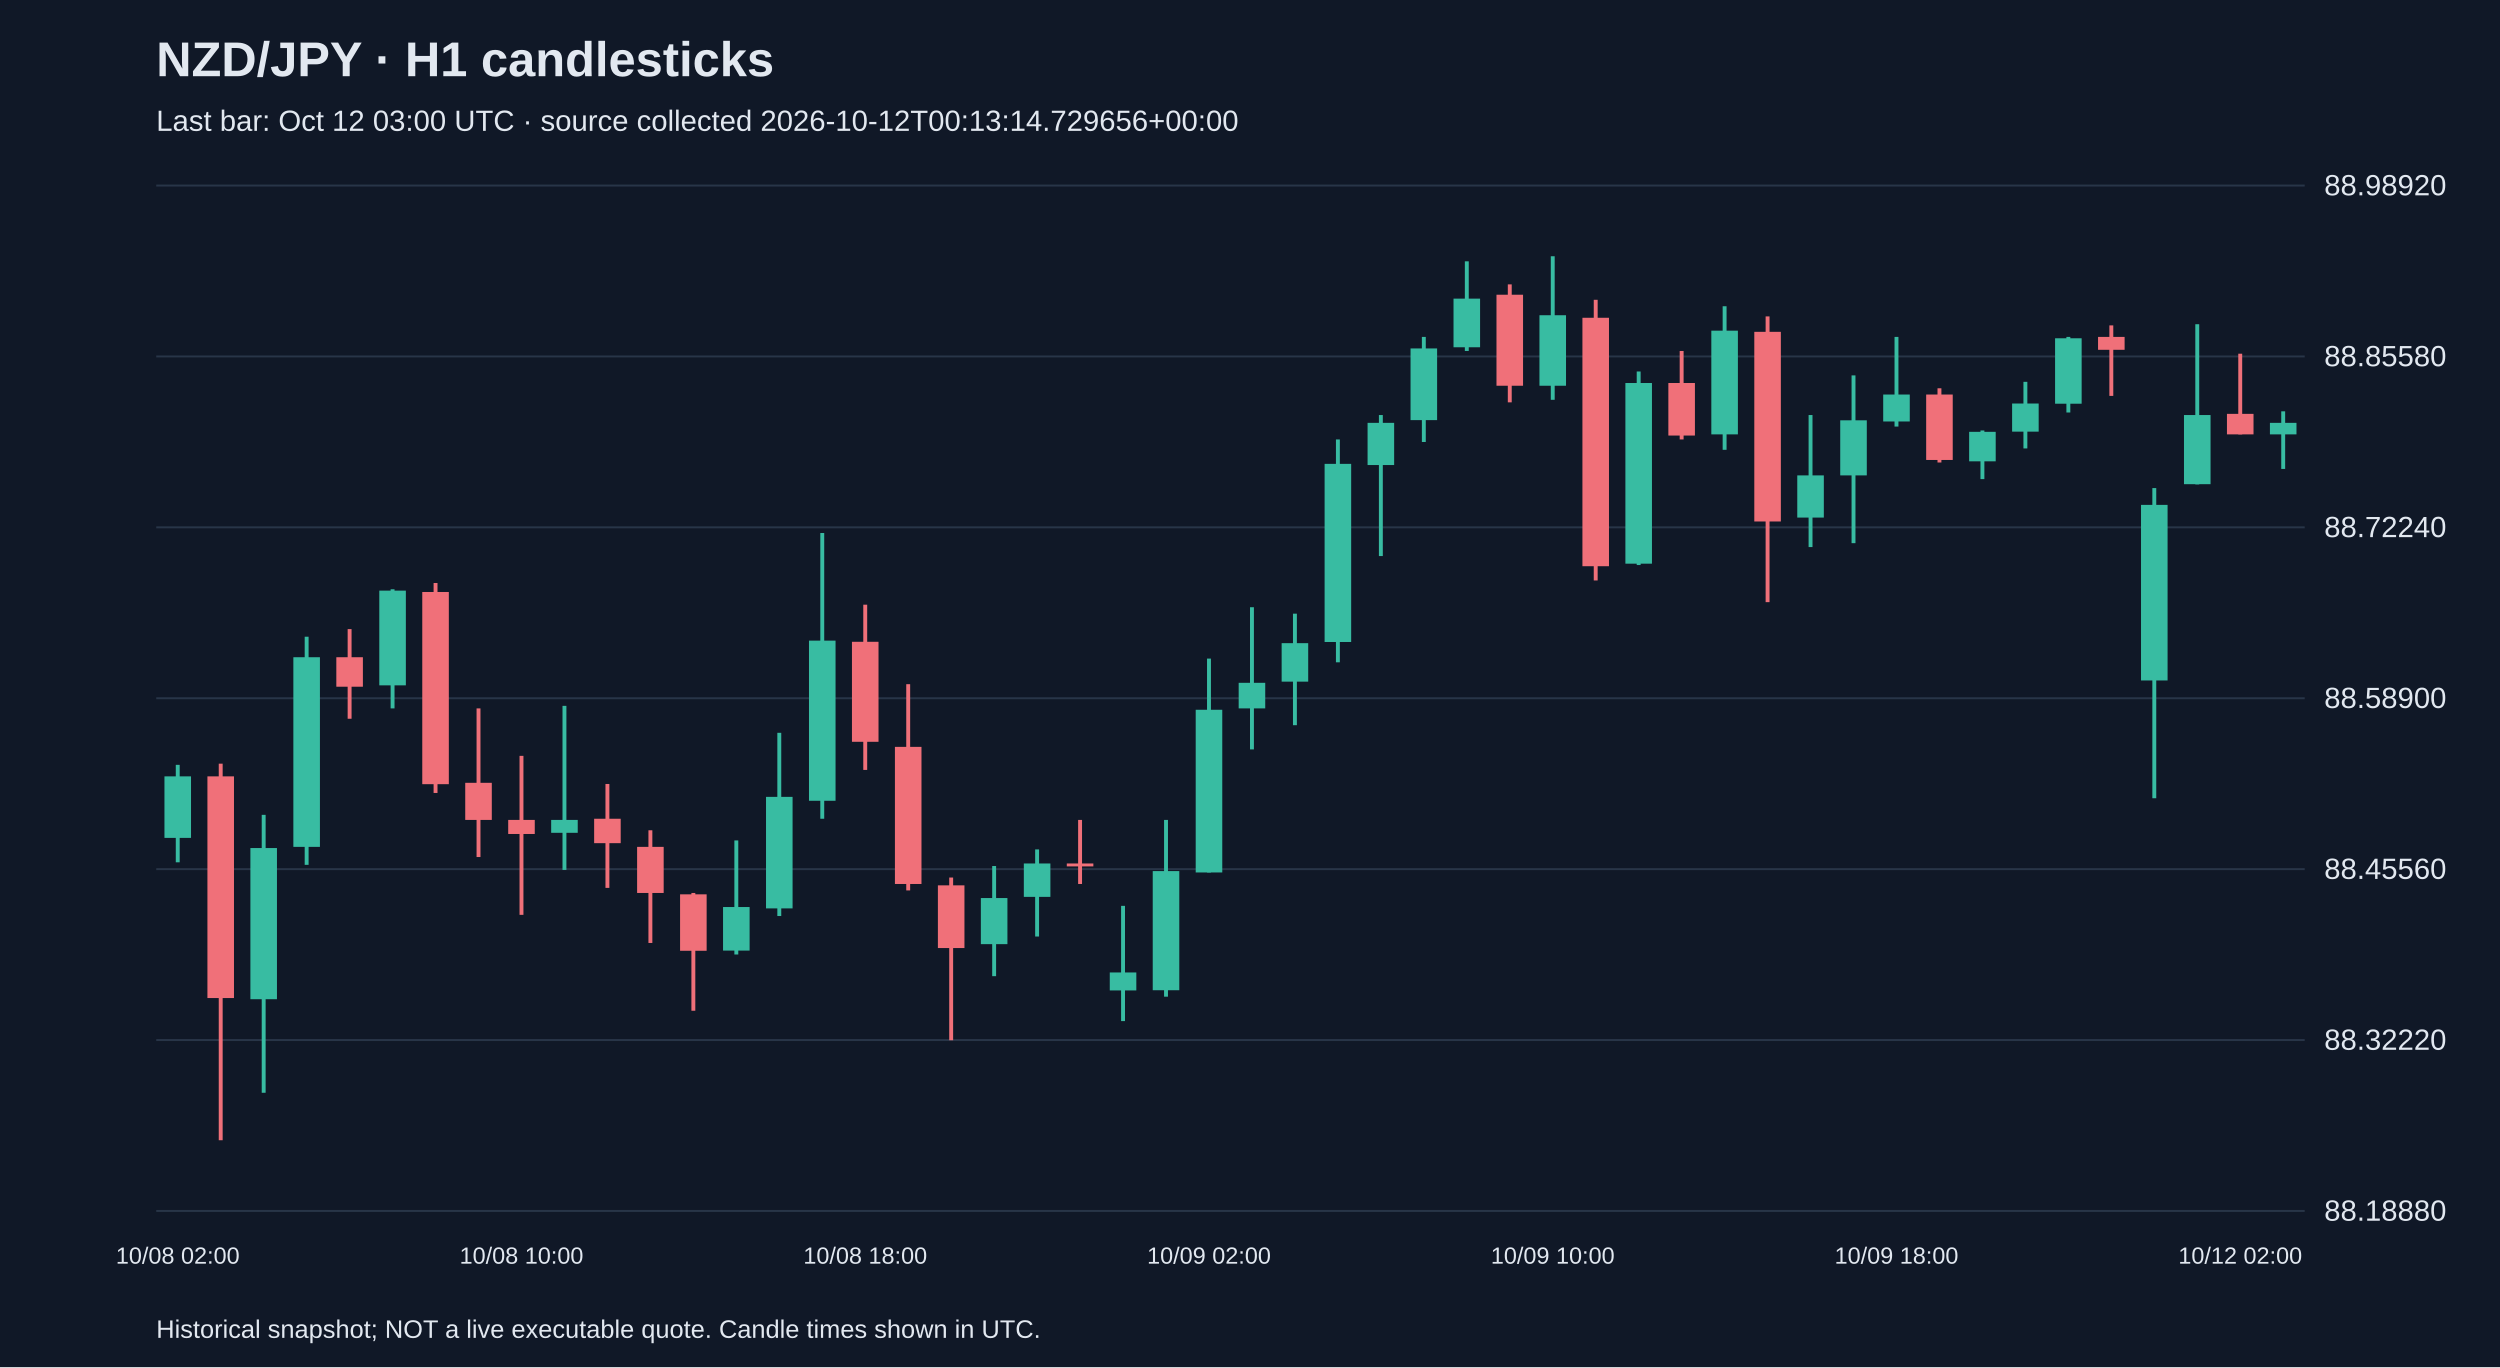
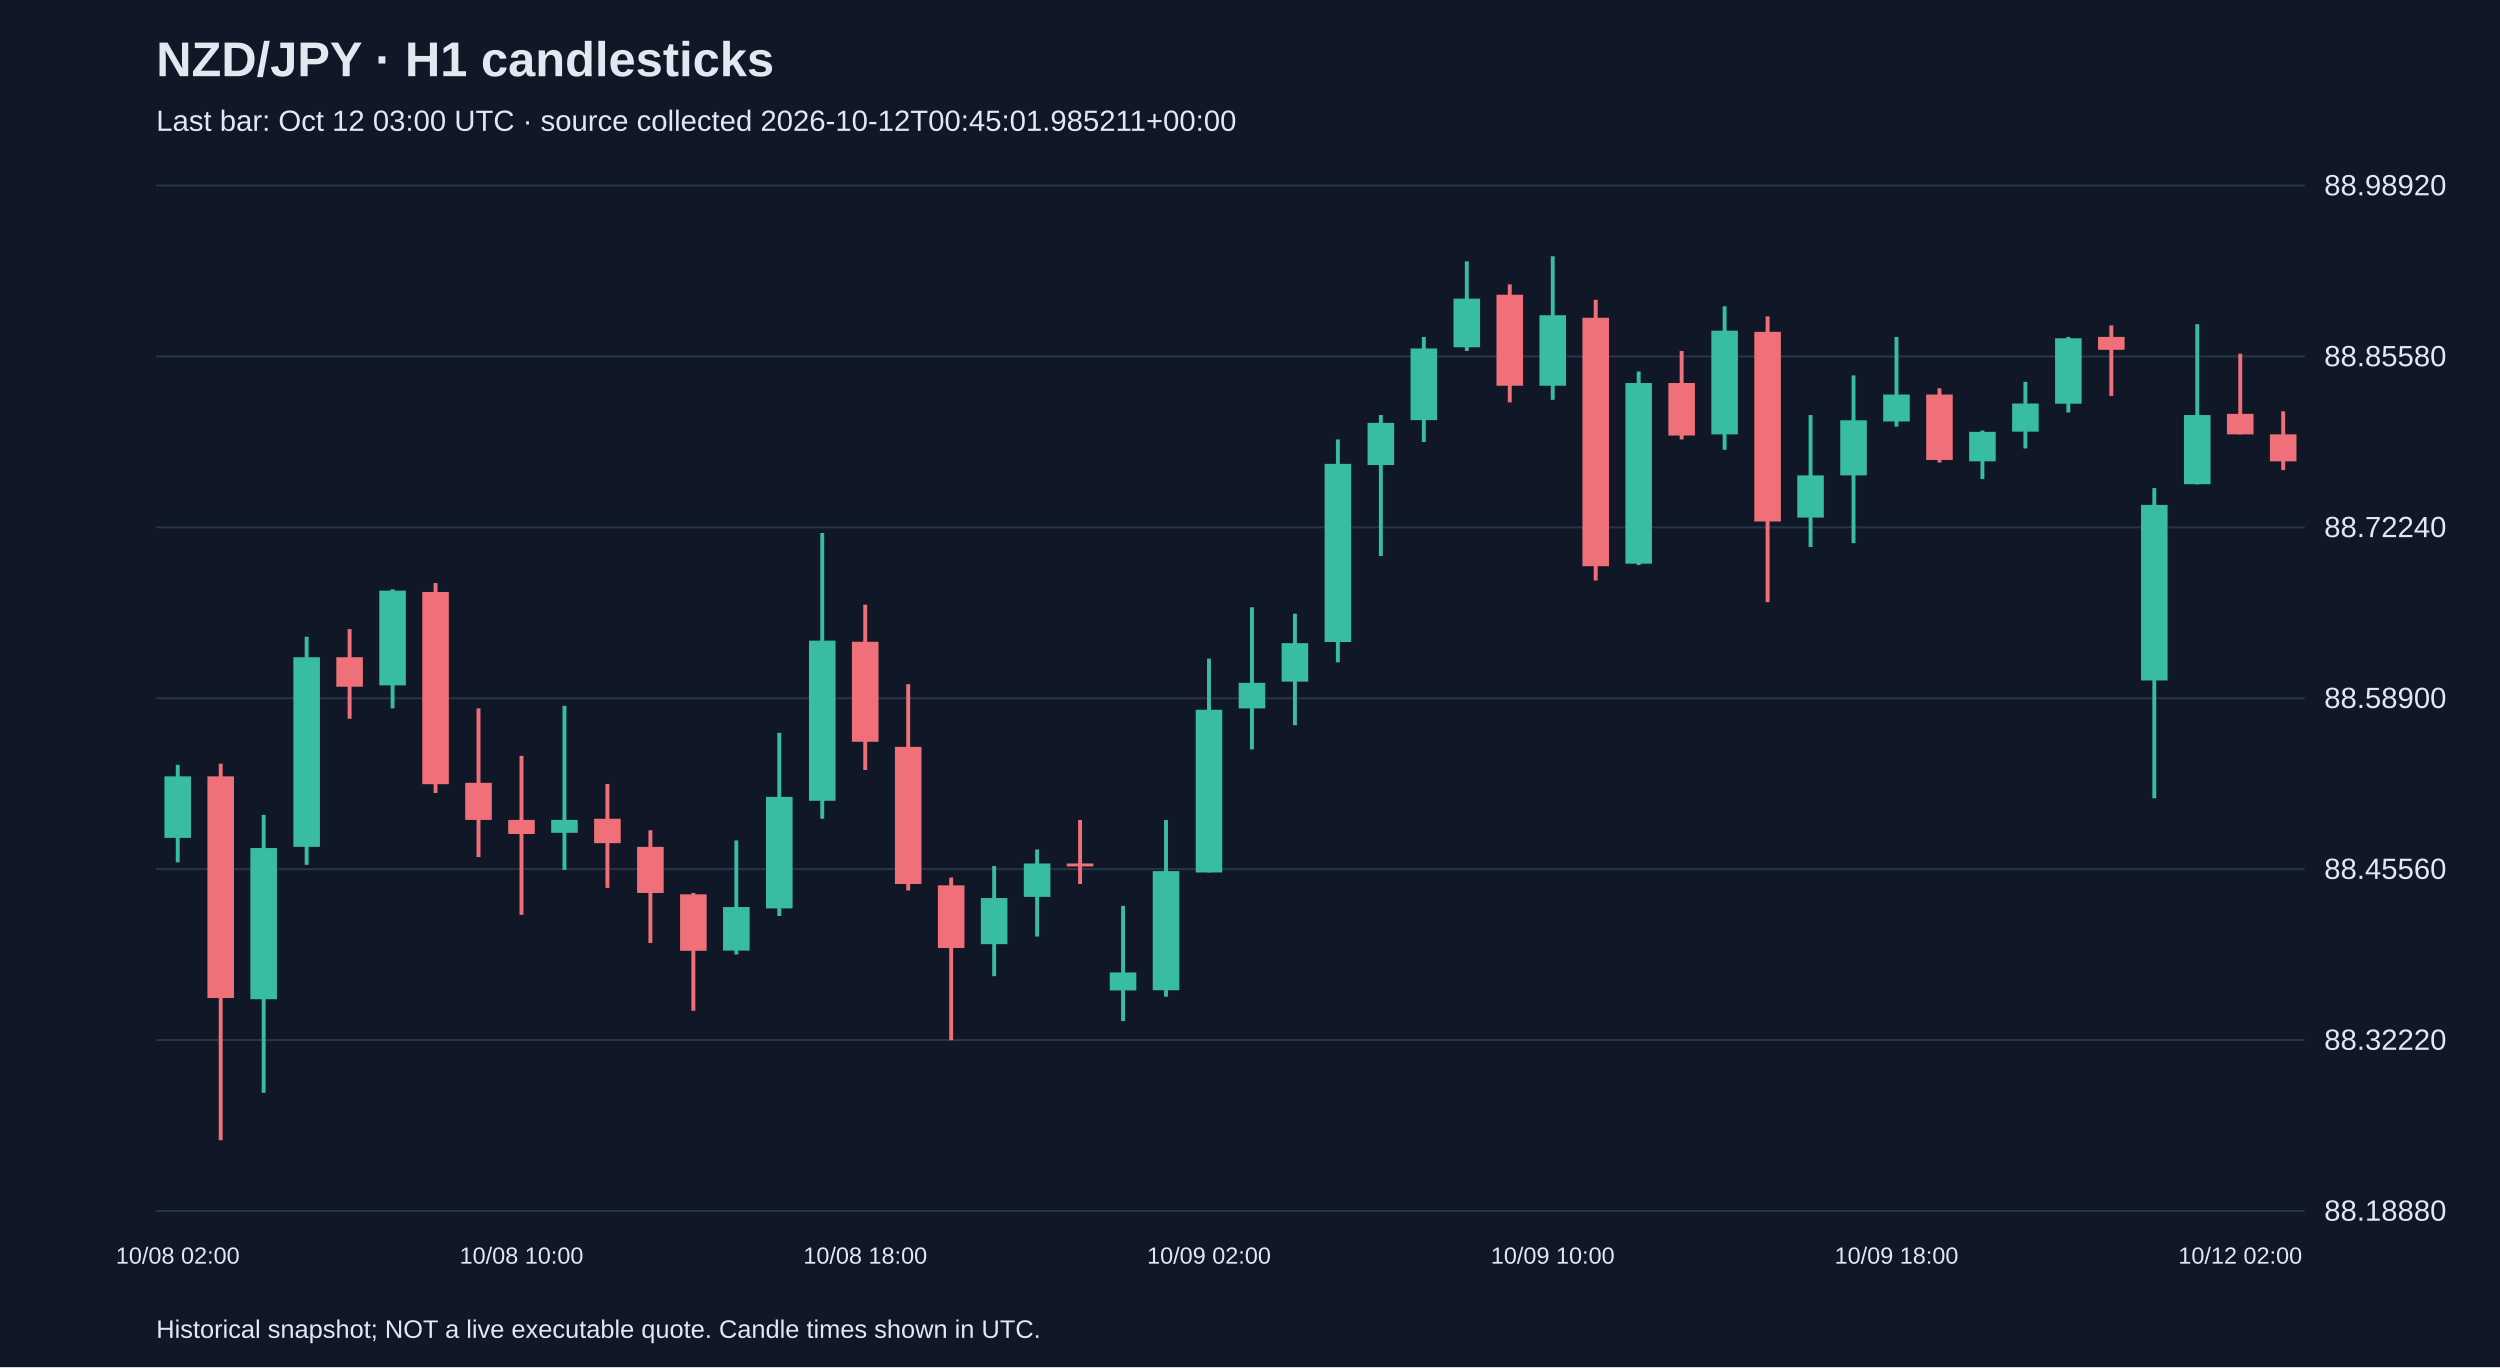
<svg xmlns="http://www.w3.org/2000/svg" viewBox="0 0 1280 700">
  <rect width="100%" height="100%" fill="#101827" />
  <style>text{font-family:Arial,sans-serif;fill:#e2e8f0}</style>
  <text x="80" y="39" font-size="25" font-weight="bold">NZD/JPY · H1 candlesticks</text>
-   <text x="80" y="67" font-size="15" fill="#a6b1c5">Last bar: Oct 12 03:00 UTC · source collected 2026-10-12T00:13:14.729656+00:00</text>
+   <text x="80" y="67" font-size="15" fill="#a6b1c5">Last bar: Oct 12 03:00 UTC · source collected 2026-10-12T00:45:01.985211+00:00</text>
  <line x1="80" y1="620.0" x2="1180" y2="620.0" stroke="#283548" />
  <text x="1190" y="625.0" font-size="15">88.18880</text>
  <line x1="80" y1="532.5" x2="1180" y2="532.5" stroke="#283548" />
  <text x="1190" y="537.5" font-size="15">88.32220</text>
  <line x1="80" y1="445.0" x2="1180" y2="445.0" stroke="#283548" />
  <text x="1190" y="450.0" font-size="15">88.45560</text>
  <line x1="80" y1="357.5" x2="1180" y2="357.5" stroke="#283548" />
  <text x="1190" y="362.5" font-size="15">88.58900</text>
  <line x1="80" y1="270.0" x2="1180" y2="270.0" stroke="#283548" />
  <text x="1190" y="275.0" font-size="15">88.72240</text>
  <line x1="80" y1="182.5" x2="1180" y2="182.5" stroke="#283548" />
  <text x="1190" y="187.5" font-size="15">88.85580</text>
  <line x1="80" y1="95.0" x2="1180" y2="95.0" stroke="#283548" />
  <text x="1190" y="100.0" font-size="15">88.98920</text>
  <line x1="91.0" y1="391.6" x2="91.0" y2="441.5" stroke="#38bca2" stroke-width="2" />
  <rect x="84.2" y="397.5" width="13.6" height="31.5" fill="#38bca2" />
  <text x="91.0" y="647" text-anchor="middle" font-size="12">10/08 02:00</text>
  <line x1="113.0" y1="391.0" x2="113.0" y2="583.8" stroke="#f07079" stroke-width="2" />
  <rect x="106.2" y="397.5" width="13.6" height="113.5" fill="#f07079" />
  <line x1="135.0" y1="417.2" x2="135.0" y2="559.5" stroke="#38bca2" stroke-width="2" />
  <rect x="128.2" y="434.2" width="13.6" height="77.4" fill="#38bca2" />
  <line x1="157.0" y1="326.0" x2="157.0" y2="442.8" stroke="#38bca2" stroke-width="2" />
  <rect x="150.2" y="336.5" width="13.6" height="97.1" fill="#38bca2" />
  <line x1="179.0" y1="322.1" x2="179.0" y2="368.0" stroke="#f07079" stroke-width="2" />
  <rect x="172.2" y="336.5" width="13.6" height="15.1" fill="#f07079" />
  <line x1="201.0" y1="301.7" x2="201.0" y2="362.7" stroke="#38bca2" stroke-width="2" />
  <rect x="194.2" y="302.4" width="13.6" height="48.5" fill="#38bca2" />
  <line x1="223.0" y1="298.5" x2="223.0" y2="406.0" stroke="#f07079" stroke-width="2" />
  <rect x="216.2" y="303.1" width="13.6" height="98.4" fill="#f07079" />
  <line x1="245.0" y1="362.7" x2="245.0" y2="438.8" stroke="#f07079" stroke-width="2" />
  <rect x="238.2" y="400.8" width="13.6" height="19.0" fill="#f07079" />
  <line x1="267.0" y1="387.0" x2="267.0" y2="468.4" stroke="#f07079" stroke-width="2" />
  <rect x="260.2" y="419.8" width="13.6" height="7.2" fill="#f07079" />
  <text x="267.0" y="647" text-anchor="middle" font-size="12">10/08 10:00</text>
  <line x1="289.0" y1="361.4" x2="289.0" y2="445.4" stroke="#38bca2" stroke-width="2" />
  <rect x="282.2" y="419.8" width="13.6" height="6.6" fill="#38bca2" />
  <line x1="311.0" y1="401.4" x2="311.0" y2="454.6" stroke="#f07079" stroke-width="2" />
  <rect x="304.2" y="419.2" width="13.6" height="12.5" fill="#f07079" />
  <line x1="333.0" y1="425.1" x2="333.0" y2="482.8" stroke="#f07079" stroke-width="2" />
  <rect x="326.2" y="433.6" width="13.6" height="23.6" fill="#f07079" />
  <line x1="355.0" y1="457.2" x2="355.0" y2="517.5" stroke="#f07079" stroke-width="2" />
  <rect x="348.2" y="457.9" width="13.6" height="28.9" fill="#f07079" />
  <line x1="377.0" y1="430.3" x2="377.0" y2="488.7" stroke="#38bca2" stroke-width="2" />
  <rect x="370.2" y="464.4" width="13.6" height="22.3" fill="#38bca2" />
  <line x1="399.0" y1="375.2" x2="399.0" y2="469.0" stroke="#38bca2" stroke-width="2" />
  <rect x="392.2" y="408.0" width="13.6" height="57.1" fill="#38bca2" />
  <line x1="421.0" y1="272.9" x2="421.0" y2="419.2" stroke="#38bca2" stroke-width="2" />
  <rect x="414.2" y="328.0" width="13.6" height="82.0" fill="#38bca2" />
  <line x1="443.0" y1="309.6" x2="443.0" y2="394.2" stroke="#f07079" stroke-width="2" />
  <rect x="436.2" y="328.6" width="13.6" height="51.2" fill="#f07079" />
  <text x="443.0" y="647" text-anchor="middle" font-size="12">10/08 18:00</text>
  <line x1="465.0" y1="350.3" x2="465.0" y2="455.9" stroke="#f07079" stroke-width="2" />
  <rect x="458.2" y="382.4" width="13.6" height="70.2" fill="#f07079" />
  <line x1="487.0" y1="449.3" x2="487.0" y2="532.6" stroke="#f07079" stroke-width="2" />
  <rect x="480.2" y="453.3" width="13.6" height="32.1" fill="#f07079" />
  <line x1="509.0" y1="443.4" x2="509.0" y2="499.8" stroke="#38bca2" stroke-width="2" />
  <rect x="502.2" y="459.8" width="13.6" height="23.6" fill="#38bca2" />
  <line x1="531.0" y1="434.9" x2="531.0" y2="479.5" stroke="#38bca2" stroke-width="2" />
  <rect x="524.2" y="442.1" width="13.6" height="17.1" fill="#38bca2" />
  <line x1="553.0" y1="419.8" x2="553.0" y2="452.6" stroke="#f07079" stroke-width="2" />
  <rect x="546.2" y="442.1" width="13.6" height="1.5" fill="#f07079" />
  <line x1="575.0" y1="463.8" x2="575.0" y2="522.8" stroke="#38bca2" stroke-width="2" />
  <rect x="568.2" y="497.9" width="13.6" height="9.2" fill="#38bca2" />
  <line x1="597.0" y1="419.8" x2="597.0" y2="510.3" stroke="#38bca2" stroke-width="2" />
  <rect x="590.2" y="446.0" width="13.6" height="61.0" fill="#38bca2" />
  <line x1="619.0" y1="337.2" x2="619.0" y2="446.7" stroke="#38bca2" stroke-width="2" />
  <rect x="612.2" y="363.4" width="13.6" height="83.3" fill="#38bca2" />
  <text x="619.0" y="647" text-anchor="middle" font-size="12">10/09 02:00</text>
  <line x1="641.0" y1="310.9" x2="641.0" y2="383.7" stroke="#38bca2" stroke-width="2" />
  <rect x="634.2" y="349.6" width="13.6" height="13.1" fill="#38bca2" />
  <line x1="663.0" y1="314.2" x2="663.0" y2="371.3" stroke="#38bca2" stroke-width="2" />
  <rect x="656.2" y="329.3" width="13.6" height="19.7" fill="#38bca2" />
  <line x1="685.0" y1="225.0" x2="685.0" y2="339.1" stroke="#38bca2" stroke-width="2" />
  <rect x="678.2" y="237.5" width="13.6" height="91.2" fill="#38bca2" />
  <line x1="707.0" y1="212.5" x2="707.0" y2="284.7" stroke="#38bca2" stroke-width="2" />
  <rect x="700.2" y="216.5" width="13.6" height="21.6" fill="#38bca2" />
  <line x1="729.0" y1="172.5" x2="729.0" y2="226.3" stroke="#38bca2" stroke-width="2" />
  <rect x="722.2" y="178.4" width="13.6" height="36.7" fill="#38bca2" />
  <line x1="751.0" y1="133.8" x2="751.0" y2="179.7" stroke="#38bca2" stroke-width="2" />
  <rect x="744.2" y="152.9" width="13.6" height="24.9" fill="#38bca2" />
  <line x1="773.0" y1="145.6" x2="773.0" y2="206.0" stroke="#f07079" stroke-width="2" />
  <rect x="766.2" y="150.9" width="13.6" height="46.6" fill="#f07079" />
  <line x1="795.0" y1="131.2" x2="795.0" y2="204.7" stroke="#38bca2" stroke-width="2" />
  <rect x="788.2" y="161.4" width="13.6" height="36.1" fill="#38bca2" />
  <text x="795.0" y="647" text-anchor="middle" font-size="12">10/09 10:00</text>
  <line x1="817.0" y1="153.5" x2="817.0" y2="297.2" stroke="#f07079" stroke-width="2" />
  <rect x="810.2" y="162.7" width="13.6" height="127.2" fill="#f07079" />
  <line x1="839.0" y1="190.2" x2="839.0" y2="289.3" stroke="#38bca2" stroke-width="2" />
  <rect x="832.2" y="196.1" width="13.6" height="92.5" fill="#38bca2" />
  <line x1="861.0" y1="179.7" x2="861.0" y2="225.0" stroke="#f07079" stroke-width="2" />
  <rect x="854.2" y="196.1" width="13.6" height="26.9" fill="#f07079" />
  <line x1="883.0" y1="156.8" x2="883.0" y2="230.3" stroke="#38bca2" stroke-width="2" />
  <rect x="876.2" y="169.3" width="13.6" height="53.1" fill="#38bca2" />
  <line x1="905.0" y1="162.0" x2="905.0" y2="308.3" stroke="#f07079" stroke-width="2" />
  <rect x="898.2" y="169.9" width="13.6" height="97.1" fill="#f07079" />
  <line x1="927.0" y1="212.5" x2="927.0" y2="280.1" stroke="#38bca2" stroke-width="2" />
  <rect x="920.2" y="243.4" width="13.6" height="21.6" fill="#38bca2" />
  <line x1="949.0" y1="192.2" x2="949.0" y2="278.1" stroke="#38bca2" stroke-width="2" />
  <rect x="942.2" y="215.2" width="13.6" height="28.2" fill="#38bca2" />
  <line x1="971.0" y1="172.5" x2="971.0" y2="218.4" stroke="#38bca2" stroke-width="2" />
  <rect x="964.2" y="202.0" width="13.6" height="13.8" fill="#38bca2" />
  <text x="971.0" y="647" text-anchor="middle" font-size="12">10/09 18:00</text>
  <line x1="993.0" y1="198.8" x2="993.0" y2="236.8" stroke="#f07079" stroke-width="2" />
  <rect x="986.2" y="202.0" width="13.6" height="33.5" fill="#f07079" />
  <line x1="1015.0" y1="220.4" x2="1015.0" y2="245.3" stroke="#38bca2" stroke-width="2" />
  <rect x="1008.2" y="221.1" width="13.6" height="15.1" fill="#38bca2" />
  <line x1="1037.0" y1="195.5" x2="1037.0" y2="229.6" stroke="#38bca2" stroke-width="2" />
  <rect x="1030.2" y="206.6" width="13.6" height="14.4" fill="#38bca2" />
  <line x1="1059.0" y1="172.5" x2="1059.0" y2="211.2" stroke="#38bca2" stroke-width="2" />
  <rect x="1052.2" y="173.2" width="13.6" height="33.5" fill="#38bca2" />
  <line x1="1081.0" y1="166.6" x2="1081.0" y2="202.7" stroke="#f07079" stroke-width="2" />
  <rect x="1074.2" y="172.5" width="13.6" height="6.6" fill="#f07079" />
  <line x1="1103.0" y1="249.9" x2="1103.0" y2="408.7" stroke="#38bca2" stroke-width="2" />
  <rect x="1096.2" y="258.5" width="13.6" height="89.9" fill="#38bca2" />
  <line x1="1125.0" y1="166.0" x2="1125.0" y2="248.0" stroke="#38bca2" stroke-width="2" />
  <rect x="1118.2" y="212.5" width="13.6" height="35.4" fill="#38bca2" />
  <line x1="1147.0" y1="181.1" x2="1147.0" y2="222.4" stroke="#f07079" stroke-width="2" />
  <rect x="1140.2" y="211.9" width="13.6" height="10.5" fill="#f07079" />
  <text x="1147.0" y="647" text-anchor="middle" font-size="12">10/12 02:00</text>
-   <line x1="1169.0" y1="210.6" x2="1169.0" y2="240.1" stroke="#38bca2" stroke-width="2" />
-   <rect x="1162.2" y="216.5" width="13.6" height="5.9" fill="#38bca2" />
+   <line x1="1169.0" y1="210.6" x2="1169.0" y2="240.7" stroke="#f07079" stroke-width="2" />
+   <rect x="1162.2" y="222.4" width="13.6" height="13.8" fill="#f07079" />
  <text x="80" y="685" font-size="13">Historical snapshot; NOT a live executable quote. Candle times shown in UTC.</text>
</svg>
